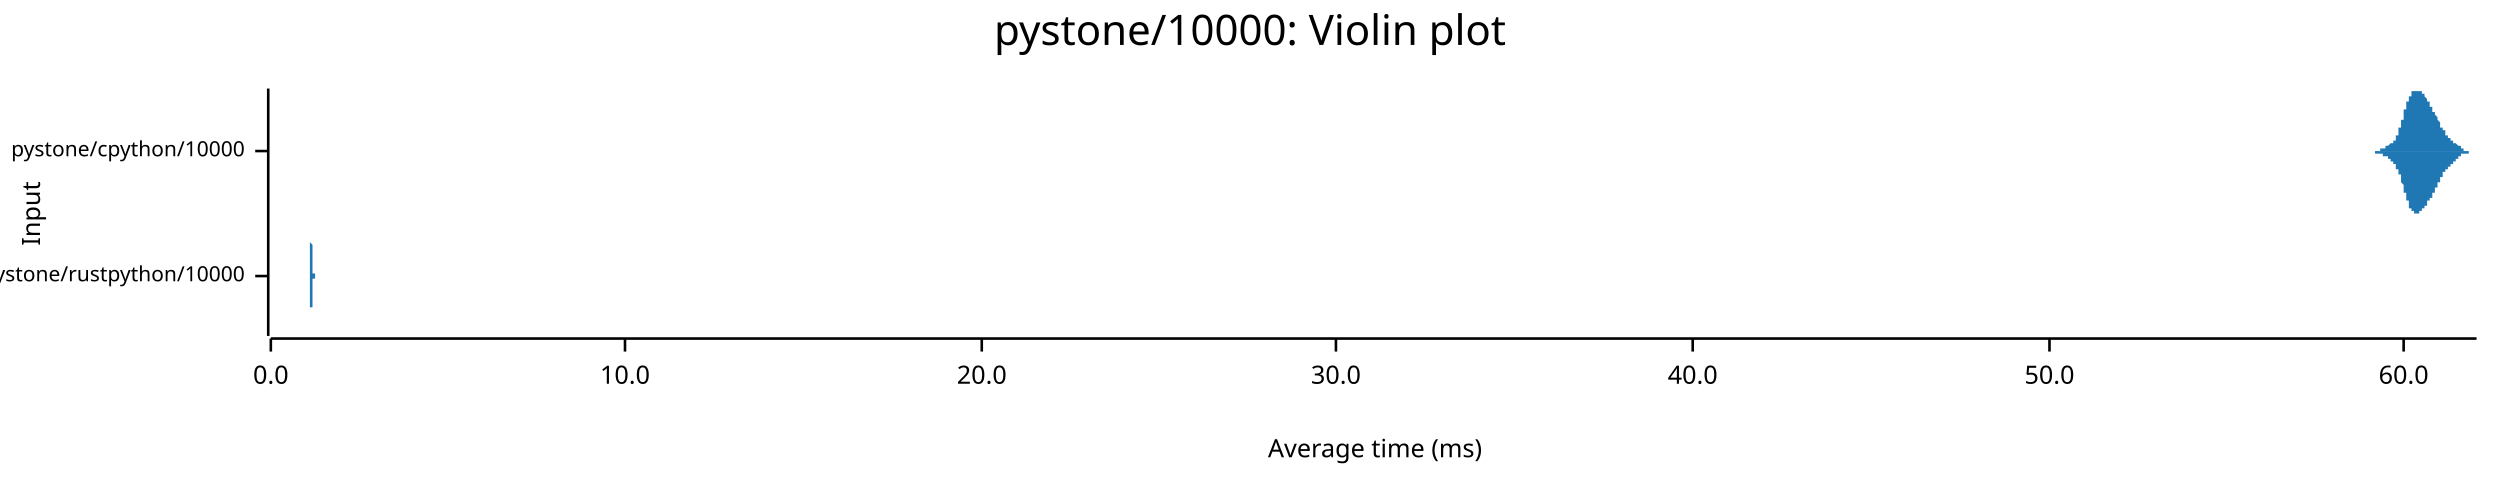
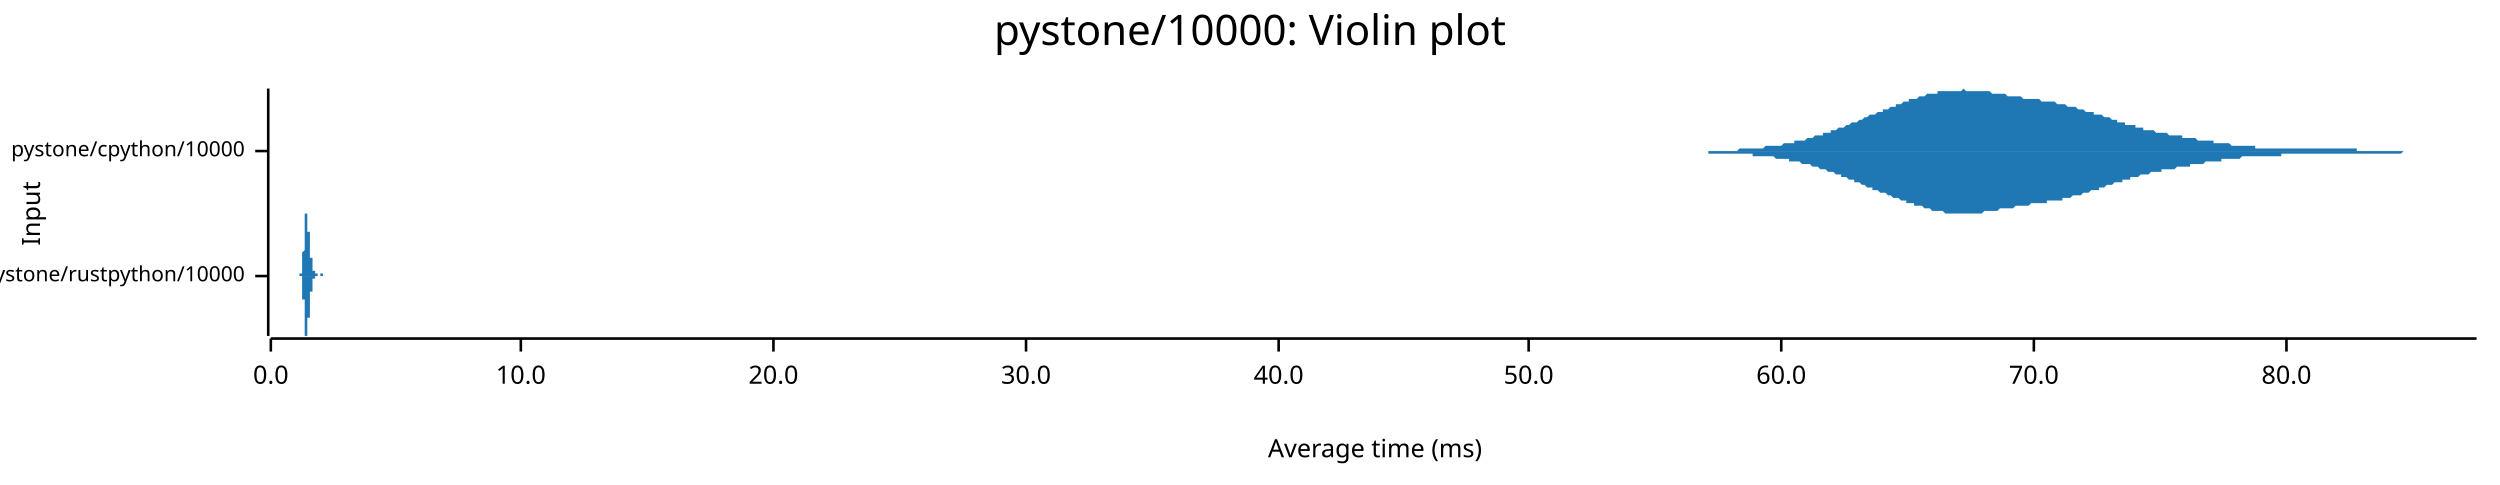
<svg xmlns="http://www.w3.org/2000/svg" width="960" height="186" viewBox="0 0 960 186">
  <text x="480" y="5" dy="0.76em" text-anchor="middle" font-family="sans-serif" font-size="16.129" opacity="1" fill="#000000">
pystone/10000: Violin plot
</text>
  <text x="8" y="82" dy="0.76em" text-anchor="middle" font-family="sans-serif" font-size="9.677" opacity="1" fill="#000000" transform="rotate(270, 8, 82)">
Input
</text>
  <text x="528" y="178" dy="-0.5ex" text-anchor="middle" font-family="sans-serif" font-size="9.677" opacity="1" fill="#000000">
Average time (ms)
</text>
  <polyline fill="none" opacity="1" stroke="#000000" stroke-width="1" points="103,34 103,129 " />
  <text x="94" y="106" dy="0.5ex" text-anchor="end" font-family="sans-serif" font-size="8.065" opacity="1" fill="#000000">
pystone/rustpython/10000
</text>
  <polyline fill="none" opacity="1" stroke="#000000" stroke-width="1" points="98,106 103,106 " />
  <text x="94" y="58" dy="0.5ex" text-anchor="end" font-family="sans-serif" font-size="8.065" opacity="1" fill="#000000">
pystone/cpython/10000
</text>
  <polyline fill="none" opacity="1" stroke="#000000" stroke-width="1" points="98,58 103,58 " />
  <polyline fill="none" opacity="1" stroke="#000000" stroke-width="1" points="104,130 951,130 " />
  <text x="104" y="140" dy="0.76em" text-anchor="middle" font-family="sans-serif" font-size="9.677" opacity="1" fill="#000000">
0.0
</text>
  <polyline fill="none" opacity="1" stroke="#000000" stroke-width="1" points="104,130 104,135 " />
-   <text x="240" y="140" dy="0.76em" text-anchor="middle" font-family="sans-serif" font-size="9.677" opacity="1" fill="#000000">
+   <text x="200" y="140" dy="0.76em" text-anchor="middle" font-family="sans-serif" font-size="9.677" opacity="1" fill="#000000">
10.0
</text>
-   <polyline fill="none" opacity="1" stroke="#000000" stroke-width="1" points="240,130 240,135 " />
-   <text x="377" y="140" dy="0.76em" text-anchor="middle" font-family="sans-serif" font-size="9.677" opacity="1" fill="#000000">
+   <polyline fill="none" opacity="1" stroke="#000000" stroke-width="1" points="200,130 200,135 " />
+   <text x="297" y="140" dy="0.76em" text-anchor="middle" font-family="sans-serif" font-size="9.677" opacity="1" fill="#000000">
20.0
</text>
-   <polyline fill="none" opacity="1" stroke="#000000" stroke-width="1" points="377,130 377,135 " />
-   <text x="513" y="140" dy="0.76em" text-anchor="middle" font-family="sans-serif" font-size="9.677" opacity="1" fill="#000000">
+   <polyline fill="none" opacity="1" stroke="#000000" stroke-width="1" points="297,130 297,135 " />
+   <text x="394" y="140" dy="0.76em" text-anchor="middle" font-family="sans-serif" font-size="9.677" opacity="1" fill="#000000">
30.0
</text>
-   <polyline fill="none" opacity="1" stroke="#000000" stroke-width="1" points="513,130 513,135 " />
-   <text x="650" y="140" dy="0.76em" text-anchor="middle" font-family="sans-serif" font-size="9.677" opacity="1" fill="#000000">
+   <polyline fill="none" opacity="1" stroke="#000000" stroke-width="1" points="394,130 394,135 " />
+   <text x="491" y="140" dy="0.76em" text-anchor="middle" font-family="sans-serif" font-size="9.677" opacity="1" fill="#000000">
40.0
</text>
-   <polyline fill="none" opacity="1" stroke="#000000" stroke-width="1" points="650,130 650,135 " />
-   <text x="787" y="140" dy="0.76em" text-anchor="middle" font-family="sans-serif" font-size="9.677" opacity="1" fill="#000000">
+   <polyline fill="none" opacity="1" stroke="#000000" stroke-width="1" points="491,130 491,135 " />
+   <text x="587" y="140" dy="0.76em" text-anchor="middle" font-family="sans-serif" font-size="9.677" opacity="1" fill="#000000">
50.0
</text>
-   <polyline fill="none" opacity="1" stroke="#000000" stroke-width="1" points="787,130 787,135 " />
-   <text x="923" y="140" dy="0.76em" text-anchor="middle" font-family="sans-serif" font-size="9.677" opacity="1" fill="#000000">
+   <polyline fill="none" opacity="1" stroke="#000000" stroke-width="1" points="587,130 587,135 " />
+   <text x="684" y="140" dy="0.76em" text-anchor="middle" font-family="sans-serif" font-size="9.677" opacity="1" fill="#000000">
60.0
</text>
-   <polyline fill="none" opacity="1" stroke="#000000" stroke-width="1" points="923,130 923,135 " />
-   <polygon opacity="1" fill="#1F78B4" points="118,106 118,106 118,106 119,106 119,106 119,106 119,105 119,105 119,105 119,105 119,105 119,105 119,105 119,105 119,105 119,105 119,105 119,105 119,105 119,104 119,104 119,104 119,104 119,104 119,103 119,103 119,103 119,103 119,102 119,102 119,102 119,101 119,101 119,100 119,100 119,99 119,99 119,98 119,98 119,97 119,97 119,96 119,95 119,95 119,94 119,93 119,93 119,92 119,91 119,91 119,90 119,89 119,89 119,88 119,87 119,87 119,86 119,86 119,85 119,85 119,84 119,84 119,83 119,83 119,83 119,82 119,82 119,82 119,82 119,82 119,82 119,82 119,82 119,82 119,82 119,83 119,83 119,83 119,84 119,84 119,85 119,85 119,85 119,86 119,87 119,87 119,88 119,88 119,89 119,89 119,90 119,91 119,91 119,92 119,92 119,93 119,93 120,94 120,94 120,95 120,95 120,96 120,96 120,97 120,97 120,98 120,98 120,98 120,99 120,99 120,99 120,99 120,100 120,100 120,100 120,100 120,101 120,101 120,101 120,101 120,101 120,101 120,102 120,102 120,102 120,102 120,102 120,102 120,102 120,102 120,102 120,102 120,102 120,102 120,103 120,103 120,103 120,103 120,103 120,103 120,103 120,103 120,103 120,103 120,103 120,103 120,103 120,103 120,103 120,103 120,103 120,104 120,104 120,104 120,104 120,104 120,104 120,104 120,104 120,104 120,104 120,104 120,104 120,104 120,104 120,104 120,104 120,104 120,104 120,104 120,104 120,104 120,104 120,104 120,105 120,105 120,105 120,105 120,105 120,105 120,105 120,105 120,105 120,105 120,105 120,105 120,105 120,105 120,105 120,105 120,105 121,105 121,105 121,105 121,105 121,105 121,105 121,105 121,105 121,105 121,105 121,105 121,105 121,105 121,105 121,105 121,105 121,105 121,105 121,105 121,105 121,105 121,105 121,105 121,105 121,105 121,105 121,105 121,105 121,105 121,105 121,105 121,105 121,105 121,105 121,105 121,105 121,105 121,105 121,105 121,105 121,105 121,105 121,105 121,105 121,105 121,105 121,105 121,105 121,105 121,105 121,105 121,105 121,105 121,105 121,105 121,105 121,105 121,105 121,105 121,105 121,105 121,105 121,105 121,105 121,105 121,105 121,105 121,105 121,105 121,105 121,105 121,105 121,105 121,105 121,105 121,105 121,106 121,106 121,106 121,106 121,106 121,106 121,106 121,106 121,106 121,106 121,106 121,106 121,106 121,106 121,106 121,106 121,106 121,106 121,106 122,106 122,106 122,106 122,106 122,106 122,106 122,106 122,106 122,106 122,106 122,106 122,106 122,106 122,106 122,106 122,106 122,106 122,106 122,106 122,106 122,106 122,106 122,106 122,106 122,106 122,106 122,106 122,106 122,106 122,106 122,106 122,106 122,106 122,106 122,106 122,106 122,106 122,106 122,106 122,106 122,106 122,106 122,106 122,106 122,106 122,106 122,106 122,106 122,106 122,106 122,106 122,106 122,106 122,106 122,106 122,106 122,106 122,106 122,106 122,106 122,106 122,106 122,106 122,106 122,106 122,106 122,106 122,106 122,106 122,106 122,106 122,106 122,106 122,106 122,106 122,106 122,106 122,106 122,106 122,106 122,106 122,106 122,106 122,106 122,106 122,106 122,106 122,106 122,106 122,106 122,106 122,106 122,106 122,106 123,106 123,106 123,106 123,106 123,106 123,106 123,106 123,106 123,106 123,106 123,106 123,106 123,106 123,106 123,106 123,106 123,106 123,106 123,106 123,106 123,106 123,106 123,106 123,106 123,106 123,106 123,106 123,106 123,106 123,106 123,106 123,106 123,106 123,106 123,106 123,106 123,106 123,106 123,106 123,106 123,106 123,106 123,106 123,106 123,106 123,106 123,105 123,105 123,105 123,105 123,105 123,105 123,105 123,105 123,105 123,105 123,105 123,105 123,105 123,105 123,105 123,105 123,105 123,105 123,105 123,105 123,105 123,105 123,105 123,105 123,105 123,106 123,106 123,106 123,106 123,106 123,106 123,106 123,106 123,106 123,106 123,106 123,106 123,106 123,106 123,106 123,106 123,106 123,106 123,106 123,106 123,106 123,106 123,106 124,106 124,106 124,106 124,106 124,106 124,106 124,106 124,106 124,106 124,106 124,106 124,106 124,106 124,106 124,106 124,106 124,106 124,106 124,106 124,106 124,106 124,106 124,106 124,106 124,106 124,106 124,106 118,106 " />
-   <polygon opacity="1" fill="#1F78B4" points="118,106 118,106 118,106 119,106 119,106 119,106 119,106 119,106 119,106 119,106 119,106 119,106 119,106 119,106 119,107 119,107 119,107 119,107 119,107 119,107 119,107 119,107 119,108 119,108 119,108 119,108 119,109 119,109 119,109 119,110 119,110 119,110 119,111 119,111 119,112 119,112 119,113 119,113 119,114 119,114 119,115 119,116 119,116 119,117 119,117 119,118 119,119 119,119 119,120 119,121 119,121 119,122 119,123 119,123 119,124 119,125 119,125 119,126 119,126 119,127 119,127 119,128 119,128 119,128 119,129 119,129 119,129 119,129 119,129 119,129 119,129 119,129 119,129 119,129 119,129 119,129 119,128 119,128 119,128 119,127 119,127 119,127 119,126 119,126 119,125 119,124 119,124 119,123 119,123 119,122 119,122 119,121 119,120 119,120 119,119 119,119 119,118 120,118 120,117 120,117 120,116 120,116 120,115 120,115 120,114 120,114 120,114 120,113 120,113 120,113 120,112 120,112 120,112 120,112 120,111 120,111 120,111 120,111 120,111 120,110 120,110 120,110 120,110 120,110 120,110 120,110 120,110 120,109 120,109 120,109 120,109 120,109 120,109 120,109 120,109 120,109 120,109 120,109 120,109 120,109 120,109 120,109 120,108 120,108 120,108 120,108 120,108 120,108 120,108 120,108 120,108 120,108 120,108 120,108 120,108 120,108 120,108 120,108 120,108 120,108 120,108 120,107 120,107 120,107 120,107 120,107 120,107 120,107 120,107 120,107 120,107 120,107 120,107 120,107 120,107 120,107 120,107 120,107 120,107 120,107 120,107 120,107 120,107 120,107 120,107 120,107 120,107 120,107 120,107 120,107 120,107 121,107 121,107 121,107 121,106 121,106 121,106 121,106 121,106 121,106 121,106 121,106 121,106 121,106 121,106 121,106 121,106 121,106 121,106 121,106 121,106 121,106 121,106 121,106 121,106 121,106 121,106 121,106 121,106 121,106 121,106 121,106 121,106 121,106 121,106 121,106 121,106 121,106 121,106 121,106 121,106 121,106 121,106 121,106 121,106 121,106 121,106 121,106 121,106 121,106 121,106 121,106 121,106 121,106 121,106 121,106 121,106 121,106 121,106 121,106 121,106 121,106 121,106 121,106 121,106 121,106 121,106 121,106 121,106 121,106 121,106 121,106 121,106 121,106 121,106 121,106 121,106 121,106 121,106 121,106 121,106 121,106 121,106 121,106 121,106 121,106 121,106 121,106 121,106 121,106 121,106 121,106 121,106 121,106 121,106 121,106 122,106 122,106 122,106 122,106 122,106 122,106 122,106 122,106 122,106 122,106 122,106 122,106 122,106 122,106 122,106 122,106 122,106 122,106 122,106 122,106 122,106 122,106 122,106 122,106 122,106 122,106 122,106 122,106 122,106 122,106 122,106 122,106 122,106 122,106 122,106 122,106 122,106 122,106 122,106 122,106 122,106 122,106 122,106 122,106 122,106 122,106 122,106 122,106 122,106 122,106 122,106 122,106 122,106 122,106 122,106 122,106 122,106 122,106 122,106 122,106 122,106 122,106 122,106 122,106 122,106 122,106 122,106 122,106 122,106 122,106 122,106 122,106 122,106 122,106 122,106 122,106 122,106 122,106 122,106 122,106 122,106 122,106 122,106 122,106 122,106 122,106 122,106 122,106 122,106 122,106 122,106 122,106 122,106 122,106 123,106 123,106 123,106 123,106 123,106 123,106 123,106 123,106 123,106 123,106 123,106 123,106 123,106 123,106 123,106 123,106 123,106 123,106 123,106 123,106 123,106 123,106 123,106 123,106 123,106 123,106 123,106 123,106 123,106 123,106 123,106 123,106 123,106 123,106 123,106 123,106 123,106 123,106 123,106 123,106 123,106 123,106 123,106 123,106 123,106 123,106 123,106 123,106 123,106 123,106 123,106 123,106 123,106 123,106 123,106 123,106 123,106 123,106 123,106 123,106 123,106 123,106 123,106 123,106 123,106 123,106 123,106 123,106 123,106 123,106 123,106 123,106 123,106 123,106 123,106 123,106 123,106 123,106 123,106 123,106 123,106 123,106 123,106 123,106 123,106 123,106 123,106 123,106 123,106 123,106 123,106 123,106 123,106 123,106 124,106 124,106 124,106 124,106 124,106 124,106 124,106 124,106 124,106 124,106 124,106 124,106 124,106 124,106 124,106 124,106 124,106 124,106 124,106 124,106 124,106 124,106 124,106 124,106 124,106 124,106 124,106 118,106 " />
-   <polygon opacity="1" fill="#1F78B4" points="909,58 909,58 909,58 909,58 910,58 910,58 910,58 910,58 910,58 910,58 910,58 910,58 910,58 910,58 910,58 910,58 910,58 911,58 911,58 911,58 911,58 911,58 911,58 911,58 911,58 911,58 911,58 911,58 911,58 912,58 912,58 912,58 912,58 912,58 912,58 912,58 912,58 912,58 912,58 912,58 912,58 913,58 913,58 913,58 913,58 913,58 913,58 913,58 913,58 913,58 913,58 913,58 913,58 914,58 914,58 914,58 914,58 914,58 914,58 914,57 914,57 914,57 914,57 914,57 914,57 915,57 915,57 915,57 915,57 915,57 915,57 915,57 915,57 915,57 915,57 915,57 915,57 916,57 916,57 916,57 916,57 916,57 916,56 916,56 916,56 916,56 916,56 916,56 916,56 917,56 917,56 917,56 917,56 917,56 917,56 917,56 917,56 917,56 917,56 917,56 917,56 918,55 918,55 918,55 918,55 918,55 918,55 918,55 918,55 918,55 918,55 918,55 918,55 919,55 919,55 919,55 919,54 919,54 919,54 919,54 919,54 919,54 919,54 919,54 919,54 920,54 920,53 920,53 920,53 920,53 920,53 920,53 920,53 920,52 920,52 920,52 920,52 921,52 921,52 921,51 921,51 921,51 921,51 921,50 921,50 921,50 921,50 921,50 921,49 922,49 922,49 922,49 922,48 922,48 922,48 922,47 922,47 922,47 922,47 922,46 922,46 923,46 923,45 923,45 923,45 923,45 923,44 923,44 923,44 923,43 923,43 923,43 923,43 923,42 924,42 924,42 924,41 924,41 924,41 924,41 924,40 924,40 924,40 924,40 924,39 924,39 925,39 925,39 925,39 925,38 925,38 925,38 925,38 925,38 925,37 925,37 925,37 925,37 926,37 926,37 926,36 926,36 926,36 926,36 926,36 926,36 926,36 926,36 926,35 926,35 927,35 927,35 927,35 927,35 927,35 927,35 927,35 927,35 927,35 927,35 927,35 927,35 928,35 928,35 928,35 928,35 928,35 928,35 928,34 928,34 928,35 928,35 928,35 928,35 929,35 929,35 929,35 929,35 929,35 929,35 929,35 929,35 929,35 929,35 929,35 929,35 930,35 930,35 930,35 930,35 930,35 930,36 930,36 930,36 930,36 930,36 930,36 930,36 931,36 931,36 931,36 931,36 931,37 931,37 931,37 931,37 931,37 931,37 931,37 931,37 932,38 932,38 932,38 932,38 932,38 932,38 932,38 932,39 932,39 932,39 932,39 932,39 933,39 933,39 933,39 933,40 933,40 933,40 933,40 933,40 933,40 933,40 933,41 933,41 934,41 934,41 934,41 934,41 934,41 934,42 934,42 934,42 934,42 934,42 934,42 934,43 935,43 935,43 935,43 935,43 935,43 935,44 935,44 935,44 935,44 935,44 935,44 935,44 936,45 936,45 936,45 936,45 936,45 936,45 936,46 936,46 936,46 936,46 936,46 936,46 937,47 937,47 937,47 937,47 937,47 937,47 937,48 937,48 937,48 937,48 937,48 937,48 937,49 938,49 938,49 938,49 938,49 938,49 938,49 938,50 938,50 938,50 938,50 938,50 938,50 939,50 939,50 939,51 939,51 939,51 939,51 939,51 939,51 939,51 939,51 939,52 939,52 940,52 940,52 940,52 940,52 940,52 940,52 940,52 940,52 940,52 940,53 940,53 940,53 941,53 941,53 941,53 941,53 941,53 941,53 941,53 941,53 941,53 941,53 941,54 941,54 942,54 942,54 942,54 942,54 942,54 942,54 942,54 942,54 942,54 942,54 942,54 942,55 943,55 943,55 943,55 943,55 943,55 943,55 943,55 943,55 943,55 943,55 943,55 943,55 944,56 944,56 944,56 944,56 944,56 944,56 944,56 944,56 944,56 944,56 944,56 944,56 945,56 945,57 945,57 945,57 945,57 945,57 945,57 945,57 945,57 945,57 945,57 945,57 946,57 946,57 946,57 946,57 946,57 946,57 946,57 946,58 946,58 946,58 946,58 946,58 947,58 947,58 947,58 947,58 947,58 947,58 947,58 947,58 947,58 947,58 947,58 947,58 948,58 948,58 948,58 948,58 948,58 948,58 948,58 948,58 948,58 948,58 948,58 948,58 949,58 949,58 949,58 949,58 949,58 949,58 949,58 949,58 949,58 949,58 949,58 949,58 950,58 950,58 950,58 950,58 950,58 950,58 950,58 950,58 950,58 950,58 950,58 950,58 951,58 951,58 909,58 " />
-   <polygon opacity="1" fill="#1F78B4" points="909,58 909,58 909,58 909,58 910,58 910,58 910,58 910,58 910,58 910,58 910,58 910,58 910,58 910,58 910,58 910,58 910,58 911,58 911,58 911,58 911,58 911,58 911,58 911,58 911,58 911,58 911,58 911,58 911,58 912,58 912,58 912,58 912,58 912,58 912,58 912,58 912,58 912,58 912,58 912,58 912,59 913,59 913,59 913,59 913,59 913,59 913,59 913,59 913,59 913,59 913,59 913,59 913,59 914,59 914,59 914,59 914,59 914,59 914,59 914,59 914,59 914,59 914,59 914,59 914,59 915,59 915,59 915,59 915,59 915,59 915,59 915,59 915,60 915,60 915,60 915,60 915,60 916,60 916,60 916,60 916,60 916,60 916,60 916,60 916,60 916,60 916,60 916,60 916,60 917,60 917,60 917,60 917,61 917,61 917,61 917,61 917,61 917,61 917,61 917,61 917,61 918,61 918,61 918,61 918,61 918,61 918,61 918,61 918,61 918,61 918,62 918,62 918,62 919,62 919,62 919,62 919,62 919,62 919,62 919,62 919,62 919,62 919,63 919,63 919,63 920,63 920,63 920,63 920,63 920,63 920,64 920,64 920,64 920,64 920,64 920,64 920,65 921,65 921,65 921,65 921,65 921,66 921,66 921,66 921,66 921,66 921,67 921,67 921,67 922,67 922,68 922,68 922,68 922,69 922,69 922,69 922,69 922,70 922,70 922,70 922,70 923,71 923,71 923,71 923,72 923,72 923,72 923,72 923,73 923,73 923,73 923,74 923,74 923,74 924,74 924,75 924,75 924,75 924,76 924,76 924,76 924,76 924,77 924,77 924,77 924,77 925,77 925,78 925,78 925,78 925,78 925,79 925,79 925,79 925,79 925,79 925,79 925,80 926,80 926,80 926,80 926,80 926,80 926,80 926,81 926,81 926,81 926,81 926,81 926,81 927,81 927,81 927,81 927,81 927,82 927,82 927,82 927,82 927,82 927,82 927,82 927,82 928,82 928,82 928,82 928,82 928,82 928,82 928,82 928,82 928,82 928,82 928,82 928,82 929,82 929,82 929,82 929,82 929,82 929,82 929,82 929,82 929,82 929,82 929,82 929,81 930,81 930,81 930,81 930,81 930,81 930,81 930,81 930,81 930,81 930,81 930,81 930,80 931,80 931,80 931,80 931,80 931,80 931,80 931,80 931,80 931,79 931,79 931,79 931,79 932,79 932,79 932,79 932,79 932,78 932,78 932,78 932,78 932,78 932,78 932,78 932,77 933,77 933,77 933,77 933,77 933,77 933,77 933,76 933,76 933,76 933,76 933,76 933,76 934,76 934,75 934,75 934,75 934,75 934,75 934,75 934,75 934,74 934,74 934,74 934,74 935,74 935,74 935,73 935,73 935,73 935,73 935,73 935,73 935,72 935,72 935,72 935,72 936,72 936,72 936,72 936,71 936,71 936,71 936,71 936,71 936,71 936,70 936,70 936,70 937,70 937,70 937,70 937,69 937,69 937,69 937,69 937,69 937,69 937,68 937,68 937,68 937,68 938,68 938,68 938,67 938,67 938,67 938,67 938,67 938,67 938,67 938,67 938,66 938,66 939,66 939,66 939,66 939,66 939,66 939,66 939,65 939,65 939,65 939,65 939,65 939,65 940,65 940,65 940,65 940,65 940,64 940,64 940,64 940,64 940,64 940,64 940,64 940,64 941,64 941,64 941,64 941,63 941,63 941,63 941,63 941,63 941,63 941,63 941,63 941,63 942,63 942,63 942,63 942,63 942,62 942,62 942,62 942,62 942,62 942,62 942,62 942,62 943,62 943,62 943,62 943,62 943,62 943,61 943,61 943,61 943,61 943,61 943,61 943,61 944,61 944,61 944,61 944,61 944,61 944,61 944,60 944,60 944,60 944,60 944,60 944,60 945,60 945,60 945,60 945,60 945,60 945,60 945,60 945,60 945,60 945,59 945,59 945,59 946,59 946,59 946,59 946,59 946,59 946,59 946,59 946,59 946,59 946,59 946,59 946,59 947,59 947,59 947,59 947,59 947,59 947,59 947,59 947,59 947,59 947,59 947,59 947,59 948,59 948,58 948,58 948,58 948,58 948,58 948,58 948,58 948,58 948,58 948,58 948,58 949,58 949,58 949,58 949,58 949,58 949,58 949,58 949,58 949,58 949,58 949,58 949,58 950,58 950,58 950,58 950,58 950,58 950,58 950,58 950,58 950,58 950,58 950,58 950,58 951,58 951,58 909,58 " />
+   <polyline fill="none" opacity="1" stroke="#000000" stroke-width="1" points="684,130 684,135 " />
+   <text x="781" y="140" dy="0.76em" text-anchor="middle" font-family="sans-serif" font-size="9.677" opacity="1" fill="#000000">
+ 70.0
+ </text>
+   <polyline fill="none" opacity="1" stroke="#000000" stroke-width="1" points="781,130 781,135 " />
+   <text x="878" y="140" dy="0.76em" text-anchor="middle" font-family="sans-serif" font-size="9.677" opacity="1" fill="#000000">
+ 80.0
+ </text>
+   <polyline fill="none" opacity="1" stroke="#000000" stroke-width="1" points="878,130 878,135 " />
+   <polygon opacity="1" fill="#1F78B4" points="115,106 115,106 115,106 115,106 115,106 115,106 115,106 115,106 115,106 115,106 115,106 115,106 115,106 115,106 115,106 115,106 115,106 115,106 115,106 115,106 115,106 115,106 115,106 115,106 115,106 115,105 115,105 115,105 115,105 115,105 115,105 115,105 116,105 116,105 116,105 116,105 116,105 116,105 116,105 116,105 116,105 116,105 116,105 116,105 116,104 116,104 116,104 116,104 116,104 116,104 116,104 116,104 116,103 116,103 116,103 116,103 116,103 116,103 116,102 116,102 116,102 116,102 116,102 116,101 116,101 116,101 116,101 116,100 116,100 116,100 116,100 116,99 116,99 116,99 116,98 116,98 116,98 116,97 116,97 116,97 117,96 117,96 117,95 117,95 117,95 117,94 117,94 117,93 117,93 117,93 117,92 117,92 117,91 117,91 117,91 117,90 117,90 117,89 117,89 117,88 117,88 117,88 117,87 117,87 117,86 117,86 117,86 117,85 117,85 117,85 117,85 117,84 117,84 117,84 117,83 117,83 117,83 117,83 117,83 117,83 117,82 117,82 117,82 117,82 117,82 117,82 117,82 118,82 118,82 118,82 118,82 118,82 118,82 118,82 118,82 118,82 118,83 118,83 118,83 118,83 118,83 118,83 118,83 118,84 118,84 118,84 118,84 118,84 118,85 118,85 118,85 118,85 118,85 118,86 118,86 118,86 118,86 118,86 118,87 118,87 118,87 118,87 118,87 118,87 118,88 118,88 118,88 118,88 118,88 118,88 118,89 118,89 118,89 118,89 118,89 119,89 119,90 119,90 119,90 119,90 119,90 119,90 119,90 119,91 119,91 119,91 119,91 119,91 119,92 119,92 119,92 119,92 119,92 119,92 119,93 119,93 119,93 119,93 119,93 119,94 119,94 119,94 119,94 119,95 119,95 119,95 119,95 119,96 119,96 119,96 119,96 119,97 119,97 119,97 119,97 119,97 119,98 119,98 119,98 119,98 119,99 119,99 119,99 120,99 120,99 120,100 120,100 120,100 120,100 120,100 120,101 120,101 120,101 120,101 120,101 120,101 120,102 120,102 120,102 120,102 120,102 120,102 120,102 120,102 120,103 120,103 120,103 120,103 120,103 120,103 120,103 120,103 120,103 120,103 120,103 120,103 120,103 120,103 120,104 120,104 120,104 120,104 120,104 120,104 120,104 120,104 120,104 120,104 120,104 120,104 120,104 121,104 121,104 121,104 121,104 121,104 121,104 121,104 121,104 121,104 121,105 121,105 121,105 121,105 121,105 121,105 121,105 121,105 121,105 121,105 121,105 121,105 121,105 121,105 121,105 121,105 121,105 121,105 121,105 121,105 121,105 121,105 121,105 121,105 121,105 121,105 121,105 121,105 121,105 121,105 121,105 121,105 121,105 121,105 121,105 121,105 121,105 121,105 121,105 122,105 122,105 122,105 122,105 122,105 122,105 122,105 122,105 122,105 122,105 122,105 122,105 122,105 122,105 122,105 122,105 122,105 122,105 122,105 122,105 122,105 122,105 122,105 122,105 122,105 122,105 122,105 122,105 122,105 122,105 122,105 122,105 122,105 122,105 122,105 122,105 122,106 122,106 122,106 122,106 122,106 122,106 122,106 122,106 122,106 122,106 122,106 122,106 123,106 123,106 123,106 123,106 123,106 123,106 123,106 123,106 123,106 123,106 123,106 123,106 123,106 123,106 123,106 123,106 123,106 123,106 123,106 123,106 123,106 123,106 123,106 123,106 123,106 123,106 123,106 123,106 123,106 123,106 123,106 123,106 123,106 123,106 123,106 123,106 123,106 123,105 123,105 123,105 123,105 123,105 123,105 123,105 123,105 123,105 123,105 123,105 124,105 124,105 124,105 124,105 124,105 124,105 124,105 124,105 124,105 124,105 124,105 124,105 124,105 124,105 124,105 124,105 124,105 124,105 124,105 124,105 124,105 124,105 124,105 124,105 124,105 124,105 124,105 124,105 124,105 124,105 124,105 124,105 124,105 124,105 124,105 124,105 124,105 124,105 124,105 124,105 124,105 124,105 124,105 124,106 124,106 124,106 124,106 124,106 125,106 125,106 125,106 125,106 125,106 125,106 125,106 125,106 125,106 125,106 125,106 125,106 125,106 125,106 125,106 125,106 125,106 125,106 125,106 125,106 125,106 125,106 125,106 125,106 125,106 125,106 125,106 125,106 125,106 125,106 125,106 125,106 125,106 125,106 125,106 125,106 125,106 125,106 115,106 " />
+   <polygon opacity="1" fill="#1F78B4" points="115,106 115,106 115,106 115,106 115,106 115,106 115,106 115,106 115,106 115,106 115,106 115,106 115,106 115,106 115,106 115,106 115,106 115,106 115,106 115,106 115,106 115,106 115,106 115,106 115,106 115,106 115,106 115,106 115,106 115,106 115,106 115,106 116,106 116,106 116,106 116,106 116,106 116,107 116,107 116,107 116,107 116,107 116,107 116,107 116,107 116,107 116,107 116,107 116,108 116,108 116,108 116,108 116,108 116,108 116,108 116,108 116,109 116,109 116,109 116,109 116,109 116,110 116,110 116,110 116,110 116,111 116,111 116,111 116,111 116,112 116,112 116,112 116,112 116,113 116,113 116,113 116,114 116,114 116,115 116,115 117,115 117,116 117,116 117,116 117,117 117,117 117,118 117,118 117,118 117,119 117,119 117,120 117,120 117,121 117,121 117,121 117,122 117,122 117,123 117,123 117,123 117,124 117,124 117,125 117,125 117,125 117,126 117,126 117,126 117,127 117,127 117,127 117,128 117,128 117,128 117,128 117,128 117,129 117,129 117,129 117,129 117,129 117,129 117,129 117,129 117,129 117,129 118,129 118,129 118,129 118,129 118,129 118,129 118,129 118,129 118,129 118,129 118,129 118,129 118,129 118,128 118,128 118,128 118,128 118,128 118,127 118,127 118,127 118,127 118,127 118,127 118,126 118,126 118,126 118,126 118,126 118,125 118,125 118,125 118,125 118,125 118,124 118,124 118,124 118,124 118,124 118,124 118,123 118,123 118,123 118,123 118,123 118,123 118,122 118,122 119,122 119,122 119,122 119,122 119,121 119,121 119,121 119,121 119,121 119,121 119,121 119,120 119,120 119,120 119,120 119,120 119,119 119,119 119,119 119,119 119,119 119,118 119,118 119,118 119,118 119,118 119,117 119,117 119,117 119,117 119,116 119,116 119,116 119,116 119,115 119,115 119,115 119,115 119,114 119,114 119,114 119,114 119,114 119,113 119,113 119,113 119,113 119,112 120,112 120,112 120,112 120,112 120,111 120,111 120,111 120,111 120,111 120,111 120,110 120,110 120,110 120,110 120,110 120,110 120,110 120,109 120,109 120,109 120,109 120,109 120,109 120,109 120,109 120,109 120,109 120,108 120,108 120,108 120,108 120,108 120,108 120,108 120,108 120,108 120,108 120,108 120,108 120,108 120,108 120,108 120,108 120,108 120,108 120,107 120,107 120,107 121,107 121,107 121,107 121,107 121,107 121,107 121,107 121,107 121,107 121,107 121,107 121,107 121,107 121,107 121,107 121,107 121,107 121,107 121,107 121,107 121,107 121,107 121,107 121,107 121,106 121,106 121,106 121,106 121,106 121,106 121,106 121,106 121,106 121,106 121,106 121,106 121,106 121,106 121,106 121,106 121,106 121,106 121,106 121,106 121,106 121,106 121,106 121,106 122,106 122,106 122,106 122,106 122,106 122,106 122,106 122,106 122,106 122,106 122,106 122,106 122,106 122,106 122,106 122,106 122,106 122,106 122,106 122,106 122,106 122,106 122,106 122,106 122,106 122,106 122,106 122,106 122,106 122,106 122,106 122,106 122,106 122,106 122,106 122,106 122,106 122,106 122,106 122,106 122,106 122,106 122,106 122,106 122,106 122,106 122,106 122,106 123,106 123,106 123,106 123,106 123,106 123,106 123,106 123,106 123,106 123,106 123,106 123,106 123,106 123,106 123,106 123,106 123,106 123,106 123,106 123,106 123,106 123,106 123,106 123,106 123,106 123,106 123,106 123,106 123,106 123,106 123,106 123,106 123,106 123,106 123,106 123,106 123,106 123,106 123,106 123,106 123,106 123,106 123,106 123,106 123,106 123,106 123,106 123,106 124,106 124,106 124,106 124,106 124,106 124,106 124,106 124,106 124,106 124,106 124,106 124,106 124,106 124,106 124,106 124,106 124,106 124,106 124,106 124,106 124,106 124,106 124,106 124,106 124,106 124,106 124,106 124,106 124,106 124,106 124,106 124,106 124,106 124,106 124,106 124,106 124,106 124,106 124,106 124,106 124,106 124,106 124,106 124,106 124,106 124,106 124,106 124,106 125,106 125,106 125,106 125,106 125,106 125,106 125,106 125,106 125,106 125,106 125,106 125,106 125,106 125,106 125,106 125,106 125,106 125,106 125,106 125,106 125,106 125,106 125,106 125,106 125,106 125,106 125,106 125,106 125,106 125,106 125,106 125,106 125,106 125,106 125,106 125,106 125,106 125,106 115,106 " />
+   <polygon opacity="1" fill="#1F78B4" points="632,58 633,58 633,58 634,58 635,58 635,58 636,58 636,58 637,58 638,58 638,58 639,58 640,58 640,58 641,58 642,58 642,58 643,58 643,58 644,58 645,58 645,58 646,58 647,58 647,58 648,58 649,58 649,58 650,58 650,58 651,58 652,58 652,58 653,58 654,58 654,58 655,58 656,58 656,58 657,58 657,58 658,58 659,58 659,58 660,58 661,58 661,58 662,58 663,58 663,58 664,58 665,58 665,58 666,58 666,58 667,58 668,57 668,57 669,57 670,57 670,57 671,57 672,57 672,57 673,57 673,57 674,57 675,57 675,57 676,57 677,57 677,57 678,56 679,56 679,56 680,56 680,56 681,56 682,56 682,56 683,56 684,56 684,56 685,55 686,55 686,55 687,55 687,55 688,55 689,55 689,54 690,54 691,54 691,54 692,54 693,54 693,54 694,53 695,53 695,53 696,53 696,53 697,52 698,52 698,52 699,52 700,52 700,51 701,51 702,51 702,51 703,51 703,50 704,50 705,50 705,50 706,49 707,49 707,49 708,49 709,48 709,48 710,48 710,48 711,47 712,47 712,47 713,47 714,46 714,46 715,46 716,45 716,45 717,45 717,45 718,44 719,44 719,44 720,44 721,43 721,43 722,43 723,43 723,42 724,42 725,42 725,42 726,41 726,41 727,41 728,41 728,40 729,40 730,40 730,40 731,39 732,39 732,39 733,39 733,38 734,38 735,38 735,38 736,38 737,37 737,37 738,37 739,37 739,37 740,36 740,36 741,36 742,36 742,36 743,36 744,36 744,35 745,35 746,35 746,35 747,35 747,35 748,35 749,35 749,35 750,35 751,35 751,35 752,35 753,35 753,35 754,34 755,35 755,35 756,35 756,35 757,35 758,35 758,35 759,35 760,35 760,35 761,35 762,35 762,35 763,35 763,35 764,35 765,36 765,36 766,36 767,36 767,36 768,36 769,36 769,36 770,36 770,36 771,37 772,37 772,37 773,37 774,37 774,37 775,37 776,37 776,37 777,38 778,38 778,38 779,38 779,38 780,38 781,38 781,38 782,38 783,38 783,38 784,39 785,39 785,39 786,39 786,39 787,39 788,39 788,39 789,39 790,40 790,40 791,40 792,40 792,40 793,40 793,40 794,41 795,41 795,41 796,41 797,41 797,41 798,42 799,42 799,42 800,42 800,42 801,43 802,43 802,43 803,43 804,43 804,44 805,44 806,44 806,44 807,44 808,45 808,45 809,45 809,45 810,45 811,46 811,46 812,46 813,46 813,47 814,47 815,47 815,47 816,47 816,48 817,48 818,48 818,48 819,48 820,48 820,49 821,49 822,49 822,49 823,49 823,50 824,50 825,50 825,50 826,50 827,50 827,50 828,51 829,51 829,51 830,51 830,51 831,51 832,51 832,51 833,52 834,52 834,52 835,52 836,52 836,52 837,52 838,52 838,53 839,53 839,53 840,53 841,53 841,53 842,53 843,53 843,53 844,54 845,54 845,54 846,54 846,54 847,54 848,54 848,54 849,54 850,54 850,55 851,55 852,55 852,55 853,55 853,55 854,55 855,55 855,55 856,55 857,56 857,56 858,56 859,56 859,56 860,56 860,56 861,56 862,56 862,56 863,56 864,56 864,56 865,56 866,56 866,57 867,57 868,57 868,57 869,57 869,57 870,57 871,57 871,57 872,57 873,57 873,57 874,57 875,57 875,57 876,57 876,57 877,57 878,57 878,57 879,57 880,57 880,57 881,57 882,57 882,57 883,57 883,57 884,57 885,57 885,57 886,57 887,57 887,57 888,57 889,57 889,57 890,57 890,57 891,57 892,57 892,57 893,57 894,57 894,57 895,57 896,57 896,57 897,57 898,57 898,57 899,57 899,57 900,57 901,57 901,57 902,57 903,57 903,57 904,57 905,57 905,58 906,58 906,58 907,58 908,58 908,58 909,58 910,58 910,58 911,58 912,58 912,58 913,58 913,58 914,58 915,58 915,58 916,58 917,58 917,58 918,58 919,58 919,58 920,58 920,58 921,58 922,58 922,58 923,58 924,58 924,58 925,58 926,58 926,58 927,58 928,58 928,58 929,58 929,58 930,58 931,58 931,58 932,58 933,58 933,58 934,58 935,58 935,58 936,58 936,58 937,58 938,58 938,58 939,58 940,58 940,58 941,58 942,58 942,58 943,58 943,58 944,58 945,58 945,58 946,58 947,58 947,58 948,58 949,58 949,58 950,58 951,58 951,58 632,58 " />
+   <polygon opacity="1" fill="#1F78B4" points="632,58 633,58 633,58 634,58 635,58 635,58 636,58 636,58 637,58 638,58 638,58 639,58 640,58 640,58 641,58 642,58 642,58 643,58 643,58 644,58 645,58 645,58 646,58 647,58 647,58 648,58 649,58 649,58 650,58 650,58 651,58 652,58 652,58 653,58 654,58 654,58 655,58 656,58 656,59 657,59 657,59 658,59 659,59 659,59 660,59 661,59 661,59 662,59 663,59 663,59 664,59 665,59 665,59 666,59 666,59 667,59 668,59 668,59 669,59 670,59 670,59 671,59 672,59 672,59 673,59 673,60 674,60 675,60 675,60 676,60 677,60 677,60 678,60 679,60 679,60 680,60 680,60 681,60 682,61 682,61 683,61 684,61 684,61 685,61 686,61 686,61 687,61 687,62 688,62 689,62 689,62 690,62 691,62 691,62 692,63 693,63 693,63 694,63 695,63 695,63 696,64 696,64 697,64 698,64 698,64 699,65 700,65 700,65 701,65 702,66 702,66 703,66 703,66 704,66 705,67 705,67 706,67 707,67 707,68 708,68 709,68 709,68 710,69 710,69 711,69 712,69 712,70 713,70 714,70 714,70 715,71 716,71 716,71 717,72 717,72 718,72 719,72 719,73 720,73 721,73 721,73 722,74 723,74 723,74 724,74 725,75 725,75 726,75 726,75 727,76 728,76 728,76 729,76 730,77 730,77 731,77 732,77 732,78 733,78 733,78 734,78 735,78 735,79 736,79 737,79 737,79 738,79 739,80 739,80 740,80 740,80 741,80 742,81 742,81 743,81 744,81 744,81 745,81 746,81 746,81 747,82 747,82 748,82 749,82 749,82 750,82 751,82 751,82 752,82 753,82 753,82 754,82 755,82 755,82 756,82 756,82 757,82 758,82 758,82 759,82 760,82 760,82 761,82 762,81 762,81 763,81 763,81 764,81 765,81 765,81 766,81 767,81 767,81 768,80 769,80 769,80 770,80 770,80 771,80 772,80 772,80 773,80 774,79 774,79 775,79 776,79 776,79 777,79 778,79 778,79 779,79 779,79 780,78 781,78 781,78 782,78 783,78 783,78 784,78 785,78 785,78 786,78 786,77 787,77 788,77 788,77 789,77 790,77 790,77 791,77 792,77 792,76 793,76 793,76 794,76 795,76 795,76 796,75 797,75 797,75 798,75 799,75 799,75 800,74 800,74 801,74 802,74 802,74 803,73 804,73 804,73 805,73 806,73 806,72 807,72 808,72 808,72 809,71 809,71 810,71 811,71 811,71 812,70 813,70 813,70 814,70 815,70 815,69 816,69 816,69 817,69 818,69 818,68 819,68 820,68 820,68 821,68 822,67 822,67 823,67 823,67 824,67 825,67 825,67 826,66 827,66 827,66 828,66 829,66 829,66 830,66 830,65 831,65 832,65 832,65 833,65 834,65 834,65 835,65 836,64 836,64 837,64 838,64 838,64 839,64 839,64 840,64 841,64 841,63 842,63 843,63 843,63 844,63 845,63 845,63 846,63 846,63 847,62 848,62 848,62 849,62 850,62 850,62 851,62 852,62 852,62 853,62 853,61 854,61 855,61 855,61 856,61 857,61 857,61 858,61 859,61 859,61 860,61 860,61 861,60 862,60 862,60 863,60 864,60 864,60 865,60 866,60 866,60 867,60 868,60 868,60 869,60 869,60 870,60 871,60 871,60 872,60 873,60 873,60 874,60 875,60 875,60 876,60 876,59 877,59 878,59 878,59 879,59 880,59 880,59 881,59 882,59 882,59 883,59 883,59 884,59 885,59 885,59 886,59 887,59 887,59 888,59 889,59 889,59 890,59 890,59 891,59 892,59 892,59 893,59 894,59 894,59 895,59 896,59 896,59 897,59 898,59 898,59 899,59 899,59 900,59 901,59 901,59 902,59 903,59 903,59 904,59 905,59 905,59 906,59 906,59 907,59 908,59 908,59 909,59 910,59 910,59 911,59 912,59 912,59 913,59 913,59 914,59 915,59 915,59 916,59 917,59 917,59 918,59 919,59 919,59 920,59 920,59 921,59 922,59 922,59 923,58 924,58 924,58 925,58 926,58 926,58 927,58 928,58 928,58 929,58 929,58 930,58 931,58 931,58 932,58 933,58 933,58 934,58 935,58 935,58 936,58 936,58 937,58 938,58 938,58 939,58 940,58 940,58 941,58 942,58 942,58 943,58 943,58 944,58 945,58 945,58 946,58 947,58 947,58 948,58 949,58 949,58 950,58 951,58 951,58 632,58 " />
</svg>
